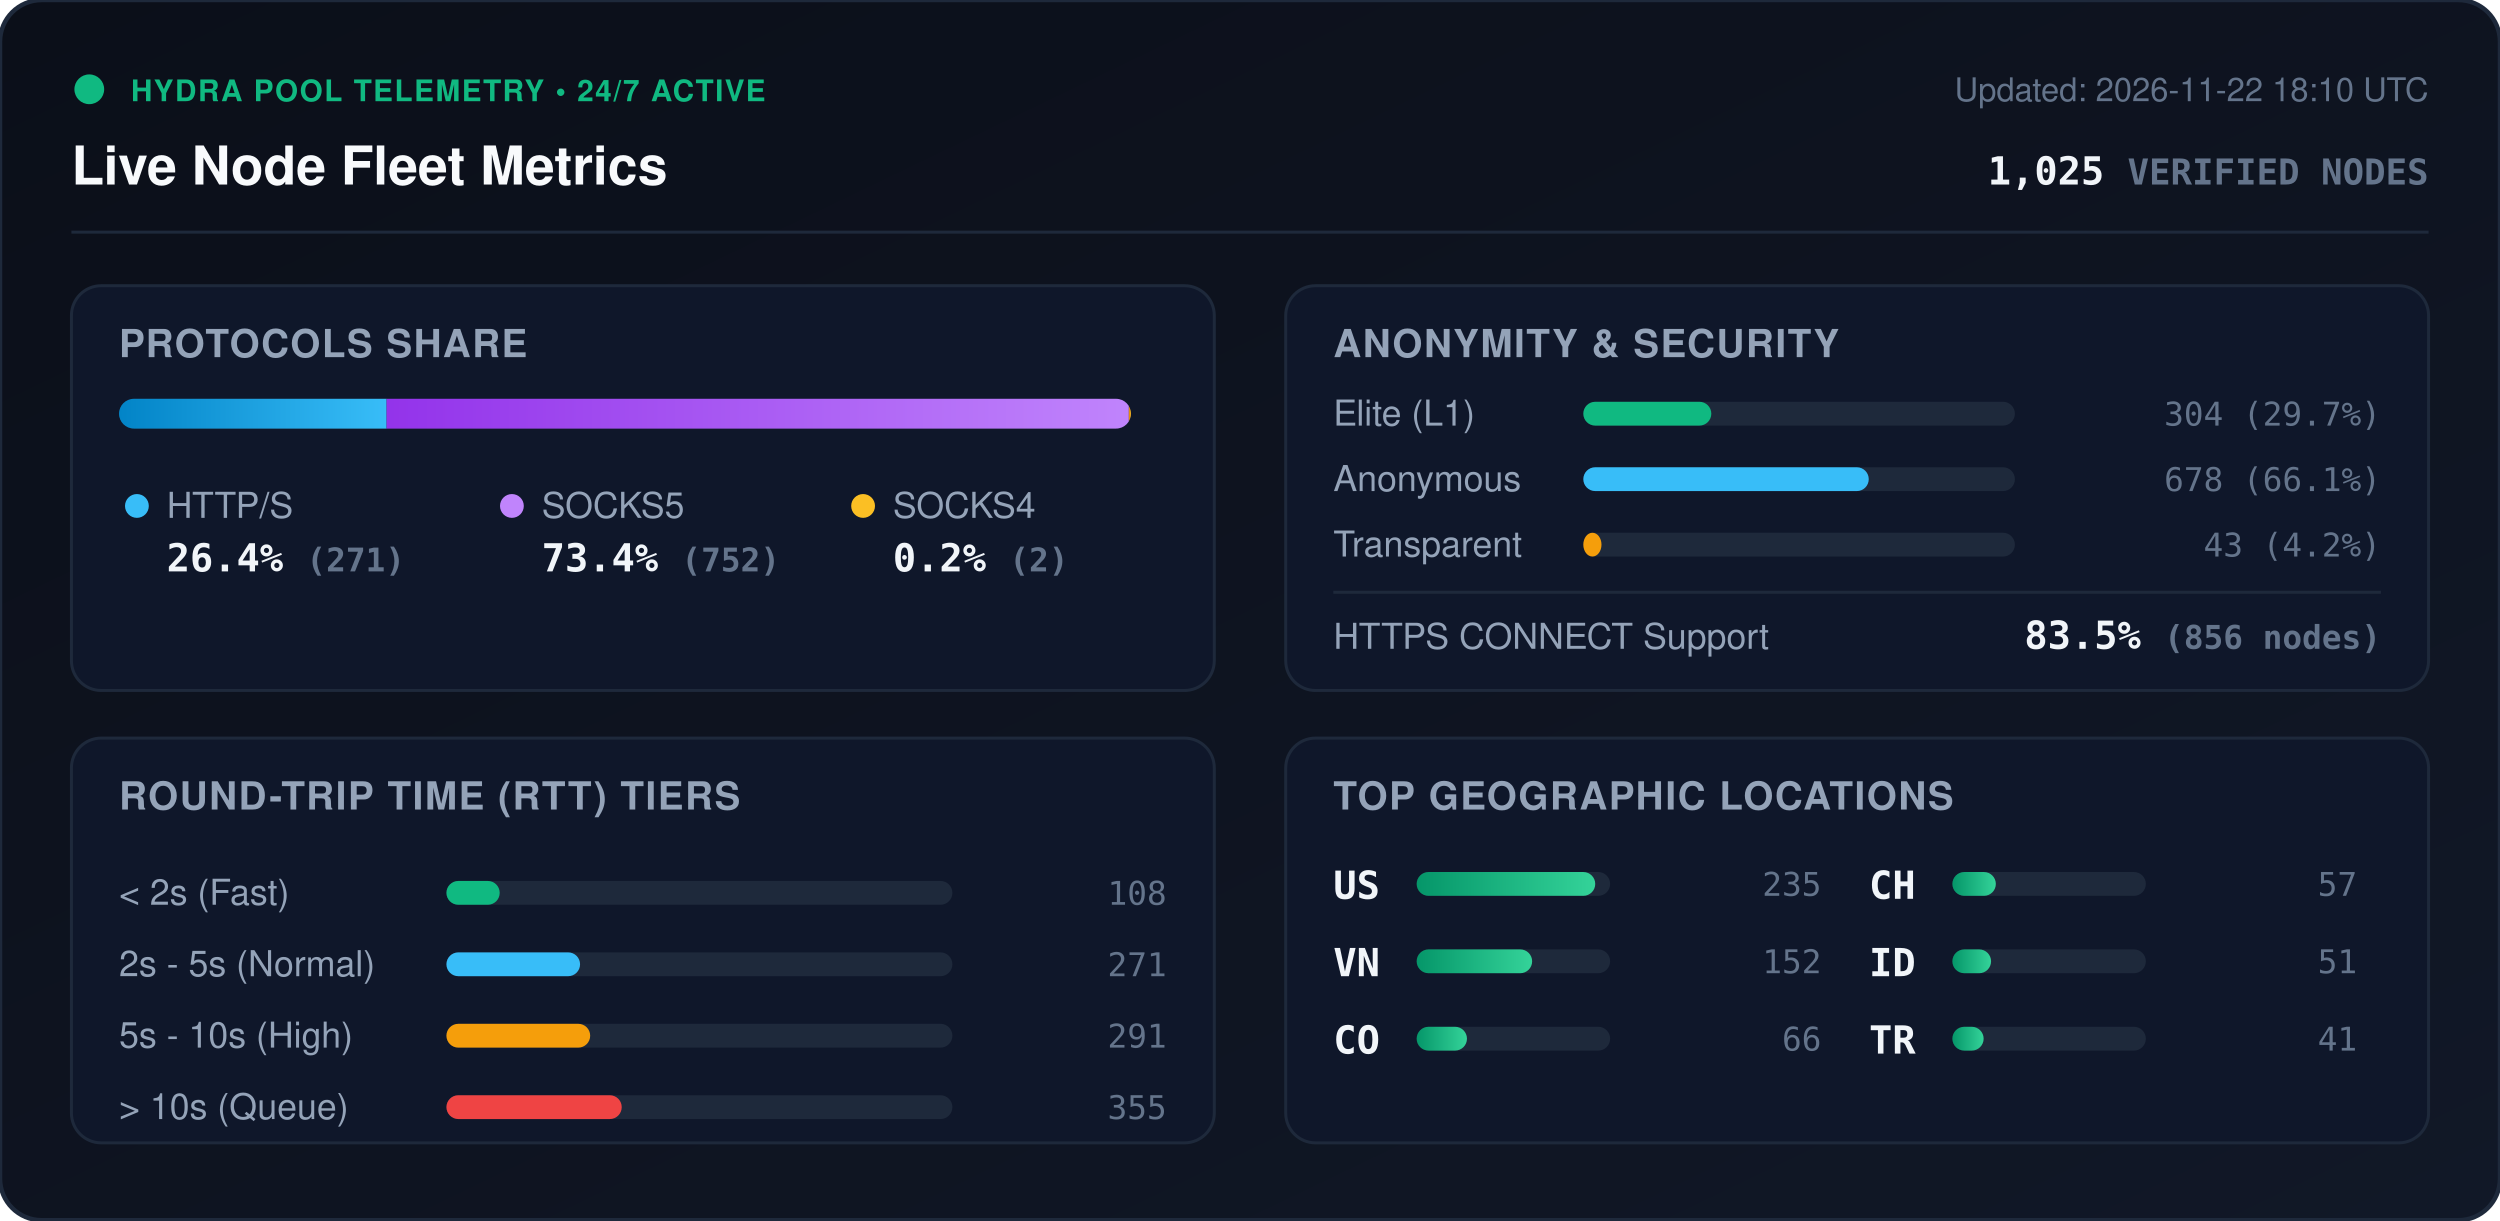
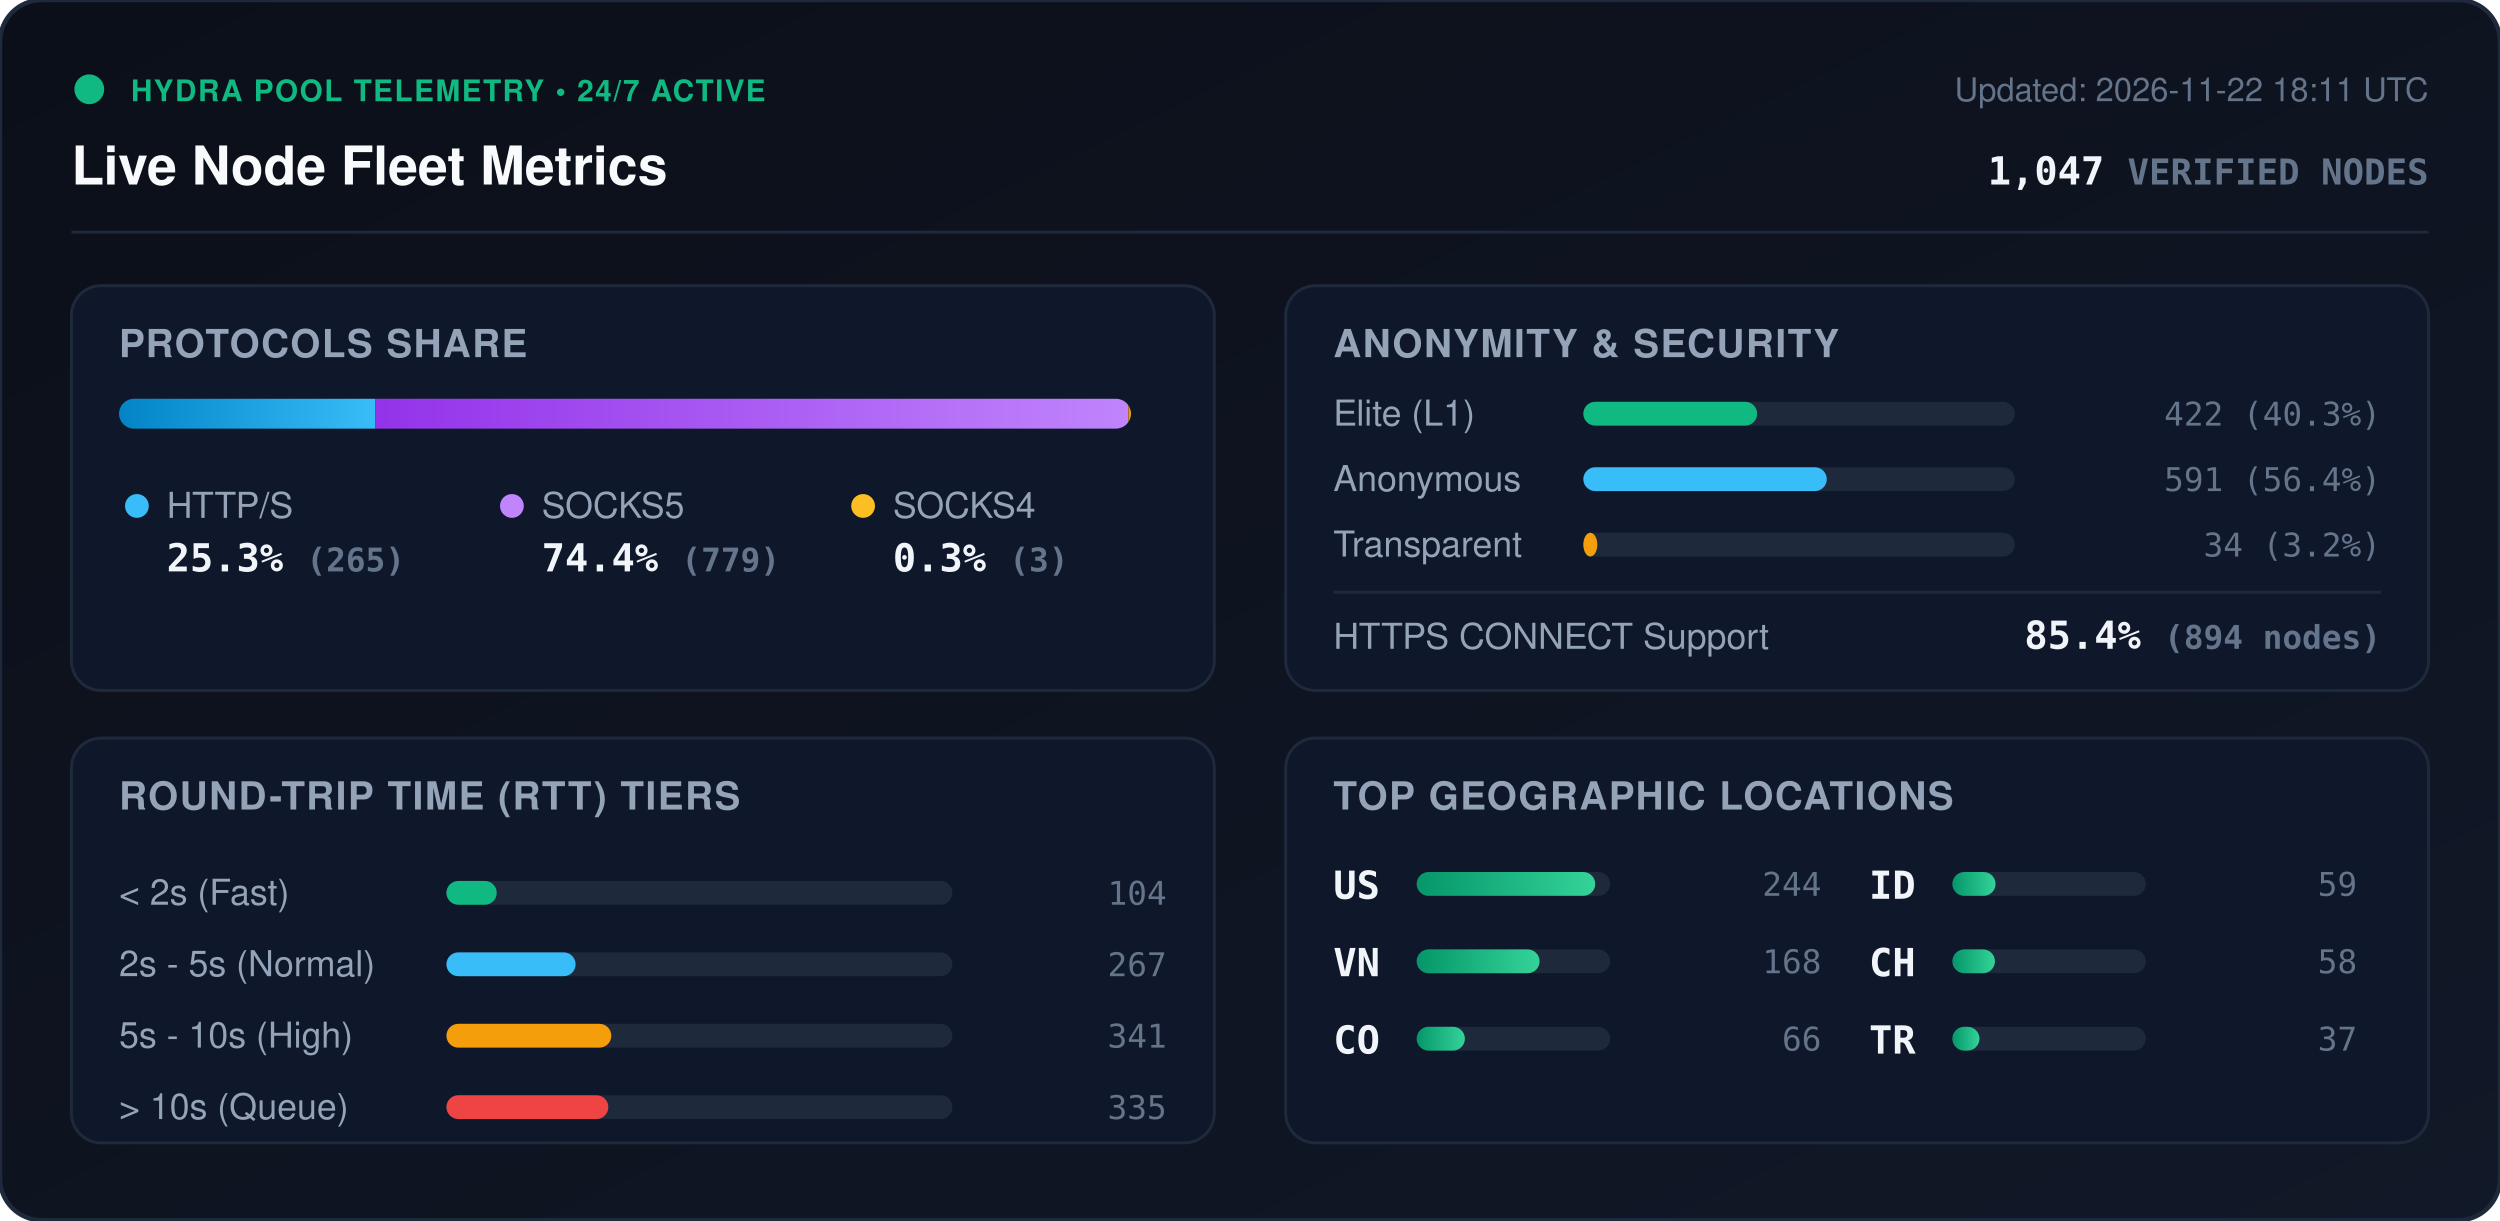
<svg xmlns="http://www.w3.org/2000/svg" viewBox="0 0 840 410" width="840" height="410" style="max-width: 100%; height: auto;">
  <defs>
    <linearGradient id="bg" x1="0%" y1="0%" x2="100%" y2="100%">
      <stop offset="0%" stop-color="#0b0f19" />
      <stop offset="100%" stop-color="#111827" />
    </linearGradient>
    <linearGradient id="bar-http" x1="0%" y1="0%" x2="100%" y2="0%">
      <stop offset="0%" stop-color="#0284c7" />
      <stop offset="100%" stop-color="#38bdf8" />
    </linearGradient>
    <linearGradient id="bar-socks5" x1="0%" y1="0%" x2="100%" y2="0%">
      <stop offset="0%" stop-color="#9333ea" />
      <stop offset="100%" stop-color="#c084fc" />
    </linearGradient>
    <linearGradient id="bar-socks4" x1="0%" y1="0%" x2="100%" y2="0%">
      <stop offset="0%" stop-color="#d97706" />
      <stop offset="100%" stop-color="#fbbf24" />
    </linearGradient>
    <linearGradient id="bar-green" x1="0%" y1="0%" x2="100%" y2="0%">
      <stop offset="0%" stop-color="#059669" />
      <stop offset="100%" stop-color="#34d399" />
    </linearGradient>
    <clipPath id="prog-track-clip">
      <rect width="340.0" height="10" rx="5" />
    </clipPath>
    <style>
      .title { font: 700 18px -apple-system, BlinkMacSystemFont, 'Segoe UI', Helvetica, Arial, sans-serif; fill: #f8fafc; }
      .sub { font: 500 11px -apple-system, BlinkMacSystemFont, 'Segoe UI', Helvetica, Arial, sans-serif; fill: #64748b; }
      .section-hdr { font: 600 13px -apple-system, BlinkMacSystemFont, 'Segoe UI', Helvetica, Arial, sans-serif; fill: #94a3b8; letter-spacing: 0.5px; }
      .metric-val { font: 700 13px -apple-system, BlinkMacSystemFont, 'Segoe UI', Helvetica, Arial, sans-serif; fill: #f1f5f9; }
      .metric-lbl { font: 500 12px -apple-system, BlinkMacSystemFont, 'Segoe UI', Helvetica, Arial, sans-serif; fill: #94a3b8; }
      .badge-txt { font: 700 10px -apple-system, BlinkMacSystemFont, 'Segoe UI', Helvetica, Arial, sans-serif; fill: #10b981; letter-spacing: 0.5px; }
      .mono { font-family: ui-monospace, SFMono-Regular, Menlo, Monaco, Consolas, monospace; }
      .pulse { animation: beacon 2s infinite ease-in-out; }
      @keyframes beacon { 0%, 100% { opacity: 1; } 50% { opacity: 0.35; } }
    </style>
  </defs>
  <rect width="840" height="410" rx="14" fill="url(#bg)" stroke="#1e293b" stroke-width="1.5" />
  <g transform="translate(24, 24)">
    <circle cx="6" cy="6" r="5" fill="#10b981" class="pulse" />
    <text x="20" y="10" class="badge-txt">HYDRA POOL TELEMETRY • 24/7 ACTIVE</text>
    <text x="0" y="38" class="title">Live Node Fleet Metrics</text>
-     <text x="792" y="10" text-anchor="end" class="sub">Updated: 2026-11-22 18:10 UTC</text>
-     <text x="792" y="38" text-anchor="end" class="metric-val mono" fill="#38bdf8">1,025 <tspan font-size="12" fill="#64748b">VERIFIED NODES</tspan>
+     <text x="792" y="10" text-anchor="end" class="sub">Updated: 2026-11-22 18:11 UTC</text>
+     <text x="792" y="38" text-anchor="end" class="metric-val mono" fill="#38bdf8">1,047 <tspan font-size="12" fill="#64748b">VERIFIED NODES</tspan>
    </text>
  </g>
  <line x1="24" y1="78" x2="816" y2="78" stroke="#1e293b" stroke-width="1" />
  <g transform="translate(24, 96)">
    <rect width="384" height="136" rx="10" fill="#0f172a" stroke="#1e293b" />
    <text x="16" y="24" class="section-hdr">PROTOCOLS SHARE</text>
    <g transform="translate(16, 38)">
      <rect width="340.0" height="10" rx="5" fill="#1e293b" />
      <g clip-path="url(#prog-track-clip)">
-         <rect x="0" width="89.9" height="10" fill="url(#bar-http)" />
-         <rect x="89.9" width="249.4" height="10" fill="url(#bar-socks5)" />
-         <rect x="339.3" width="0.7" height="10" fill="url(#bar-socks4)" />
+         <rect x="0" width="86.1" height="10" fill="url(#bar-http)" />
+         <rect x="86.1" width="253.0" height="10" fill="url(#bar-socks5)" />
+         <rect x="339.1" width="1.0" height="10" fill="url(#bar-socks4)" />
      </g>
    </g>
    <g transform="translate(16, 68)">
      <circle cx="6" cy="6" r="4" fill="#38bdf8" />
      <text x="16" y="10" class="metric-lbl">HTTP/S</text>
-       <text x="16" y="28" class="metric-val mono">26.4% <tspan font-size="11" fill="#64748b">(271)</tspan>
+       <text x="16" y="28" class="metric-val mono">25.3% <tspan font-size="11" fill="#64748b">(265)</tspan>
      </text>
      <circle cx="132" cy="6" r="4" fill="#c084fc" />
      <text x="142" y="10" class="metric-lbl">SOCKS5</text>
-       <text x="142" y="28" class="metric-val mono">73.4% <tspan font-size="11" fill="#64748b">(752)</tspan>
+       <text x="142" y="28" class="metric-val mono">74.4% <tspan font-size="11" fill="#64748b">(779)</tspan>
      </text>
      <circle cx="250" cy="6" r="4" fill="#fbbf24" />
      <text x="260" y="10" class="metric-lbl">SOCKS4</text>
-       <text x="260" y="28" class="metric-val mono">0.2% <tspan font-size="11" fill="#64748b">(2)</tspan>
+       <text x="260" y="28" class="metric-val mono">0.3% <tspan font-size="11" fill="#64748b">(3)</tspan>
      </text>
    </g>
  </g>
  <g transform="translate(432, 96)">
    <rect width="384" height="136" rx="10" fill="#0f172a" stroke="#1e293b" />
    <text x="16" y="24" class="section-hdr">ANONYMITY &amp; SECURITY</text>
    <text x="16" y="47" class="metric-lbl">Elite (L1)</text>
    <rect x="100" y="39" width="145.0" height="8" rx="4" fill="#1e293b" />
-     <rect x="100" y="39" width="43.0" height="8" rx="4" fill="#10b981" />
-     <text x="368" y="47" text-anchor="end" class="mono sub" fill="#e2e8f0">304 (29.7%)</text>
+     <rect x="100" y="39" width="58.4" height="8" rx="4" fill="#10b981" />
+     <text x="368" y="47" text-anchor="end" class="mono sub" fill="#e2e8f0">422 (40.3%)</text>
    <text x="16" y="69" class="metric-lbl">Anonymous</text>
    <rect x="100" y="61" width="145.0" height="8" rx="4" fill="#1e293b" />
-     <rect x="100" y="61" width="95.9" height="8" rx="4" fill="#38bdf8" />
-     <text x="368" y="69" text-anchor="end" class="mono sub" fill="#e2e8f0">678 (66.1%)</text>
+     <rect x="100" y="61" width="81.8" height="8" rx="4" fill="#38bdf8" />
+     <text x="368" y="69" text-anchor="end" class="mono sub" fill="#e2e8f0">591 (56.4%)</text>
    <text x="16" y="91" class="metric-lbl">Transparent</text>
    <rect x="100" y="83" width="145.0" height="8" rx="4" fill="#1e293b" />
-     <rect x="100" y="83" width="6.1" height="8" rx="4" fill="#f59e0b" />
-     <text x="368" y="91" text-anchor="end" class="mono sub" fill="#e2e8f0">43 (4.2%)</text>
+     <rect x="100" y="83" width="4.7" height="8" rx="4" fill="#f59e0b" />
+     <text x="368" y="91" text-anchor="end" class="mono sub" fill="#e2e8f0">34 (3.2%)</text>
    <line x1="16" y1="103" x2="368" y2="103" stroke="#1e293b" stroke-width="1" />
    <text x="16" y="122" class="metric-lbl">HTTPS CONNECT Support</text>
-     <text x="368" y="122" text-anchor="end" class="metric-val mono" fill="#34d399">83.5% <tspan font-size="11" fill="#64748b">(856 nodes)</tspan>
+     <text x="368" y="122" text-anchor="end" class="metric-val mono" fill="#34d399">85.4% <tspan font-size="11" fill="#64748b">(894 nodes)</tspan>
    </text>
  </g>
  <g transform="translate(24, 248)">
    <rect width="384" height="136" rx="10" fill="#0f172a" stroke="#1e293b" />
    <text x="16" y="24" class="section-hdr">ROUND-TRIP TIME (RTT) TIERS</text>
    <g transform="translate(16, 42)">
      <text x="0" y="14" class="metric-lbl">&lt; 2s (Fast)</text>
      <rect x="110" y="6" width="170" height="8" rx="4" fill="#1e293b" />
-       <rect x="110" y="6" width="17.9" height="8" rx="4" fill="#10b981" />
-       <text x="352" y="14" text-anchor="end" class="mono sub">108</text>
+       <rect x="110" y="6" width="16.9" height="8" rx="4" fill="#10b981" />
+       <text x="352" y="14" text-anchor="end" class="mono sub">104</text>
      <text x="0" y="38" class="metric-lbl">2s - 5s (Normal)</text>
      <rect x="110" y="30" width="170" height="8" rx="4" fill="#1e293b" />
-       <rect x="110" y="30" width="44.9" height="8" rx="4" fill="#38bdf8" />
-       <text x="352" y="38" text-anchor="end" class="mono sub">271</text>
+       <rect x="110" y="30" width="43.4" height="8" rx="4" fill="#38bdf8" />
+       <text x="352" y="38" text-anchor="end" class="mono sub">267</text>
      <text x="0" y="62" class="metric-lbl">5s - 10s (High)</text>
      <rect x="110" y="54" width="170" height="8" rx="4" fill="#1e293b" />
-       <rect x="110" y="54" width="48.3" height="8" rx="4" fill="#f59e0b" />
-       <text x="352" y="62" text-anchor="end" class="mono sub">291</text>
+       <rect x="110" y="54" width="55.4" height="8" rx="4" fill="#f59e0b" />
+       <text x="352" y="62" text-anchor="end" class="mono sub">341</text>
      <text x="0" y="86" class="metric-lbl">&gt; 10s (Queue)</text>
      <rect x="110" y="78" width="170" height="8" rx="4" fill="#1e293b" />
-       <rect x="110" y="78" width="58.9" height="8" rx="4" fill="#ef4444" />
-       <text x="352" y="86" text-anchor="end" class="mono sub">355</text>
+       <rect x="110" y="78" width="54.4" height="8" rx="4" fill="#ef4444" />
+       <text x="352" y="86" text-anchor="end" class="mono sub">335</text>
    </g>
  </g>
  <g transform="translate(432, 248)">
    <rect width="384" height="136" rx="10" fill="#0f172a" stroke="#1e293b" />
    <text x="16" y="24" class="section-hdr">TOP GEOGRAPHIC LOCATIONS</text>
    <g transform="translate(16, 42)">
      <g transform="translate(0, 0)">
        <text x="0" y="12" class="mono metric-val" font-size="12">US</text>
        <rect x="28" y="3" width="65" height="8" rx="4" fill="#1e293b" />
        <rect x="28" y="3" width="60.0" height="8" rx="4" fill="url(#bar-green)" />
-         <text x="164" y="11" text-anchor="end" class="mono sub">235</text>
+         <text x="164" y="11" text-anchor="end" class="mono sub">244</text>
      </g>
      <g transform="translate(0, 26)">
        <text x="0" y="12" class="mono metric-val" font-size="12">VN</text>
        <rect x="28" y="3" width="65" height="8" rx="4" fill="#1e293b" />
-         <rect x="28" y="3" width="38.8" height="8" rx="4" fill="url(#bar-green)" />
-         <text x="164" y="11" text-anchor="end" class="mono sub">152</text>
+         <rect x="28" y="3" width="41.3" height="8" rx="4" fill="url(#bar-green)" />
+         <text x="164" y="11" text-anchor="end" class="mono sub">168</text>
      </g>
      <g transform="translate(0, 52)">
        <text x="0" y="12" class="mono metric-val" font-size="12">CO</text>
        <rect x="28" y="3" width="65" height="8" rx="4" fill="#1e293b" />
-         <rect x="28" y="3" width="16.9" height="8" rx="4" fill="url(#bar-green)" />
+         <rect x="28" y="3" width="16.2" height="8" rx="4" fill="url(#bar-green)" />
        <text x="164" y="11" text-anchor="end" class="mono sub">66</text>
      </g>
      <g transform="translate(180, 0)">
+         <text x="0" y="12" class="mono metric-val" font-size="12">ID</text>
+         <rect x="28" y="3" width="65" height="8" rx="4" fill="#1e293b" />
+         <rect x="28" y="3" width="14.5" height="8" rx="4" fill="url(#bar-green)" />
+         <text x="164" y="11" text-anchor="end" class="mono sub">59</text>
+       </g>
+       <g transform="translate(180, 26)">
        <text x="0" y="12" class="mono metric-val" font-size="12">CH</text>
        <rect x="28" y="3" width="65" height="8" rx="4" fill="#1e293b" />
-         <rect x="28" y="3" width="14.6" height="8" rx="4" fill="url(#bar-green)" />
-         <text x="164" y="11" text-anchor="end" class="mono sub">57</text>
-       </g>
-       <g transform="translate(180, 26)">
-         <text x="0" y="12" class="mono metric-val" font-size="12">ID</text>
-         <rect x="28" y="3" width="65" height="8" rx="4" fill="#1e293b" />
-         <rect x="28" y="3" width="13.0" height="8" rx="4" fill="url(#bar-green)" />
-         <text x="164" y="11" text-anchor="end" class="mono sub">51</text>
+         <rect x="28" y="3" width="14.3" height="8" rx="4" fill="url(#bar-green)" />
+         <text x="164" y="11" text-anchor="end" class="mono sub">58</text>
      </g>
      <g transform="translate(180, 52)">
        <text x="0" y="12" class="mono metric-val" font-size="12">TR</text>
        <rect x="28" y="3" width="65" height="8" rx="4" fill="#1e293b" />
-         <rect x="28" y="3" width="10.5" height="8" rx="4" fill="url(#bar-green)" />
-         <text x="164" y="11" text-anchor="end" class="mono sub">41</text>
+         <rect x="28" y="3" width="9.1" height="8" rx="4" fill="url(#bar-green)" />
+         <text x="164" y="11" text-anchor="end" class="mono sub">37</text>
      </g>
    </g>
  </g>
</svg>
